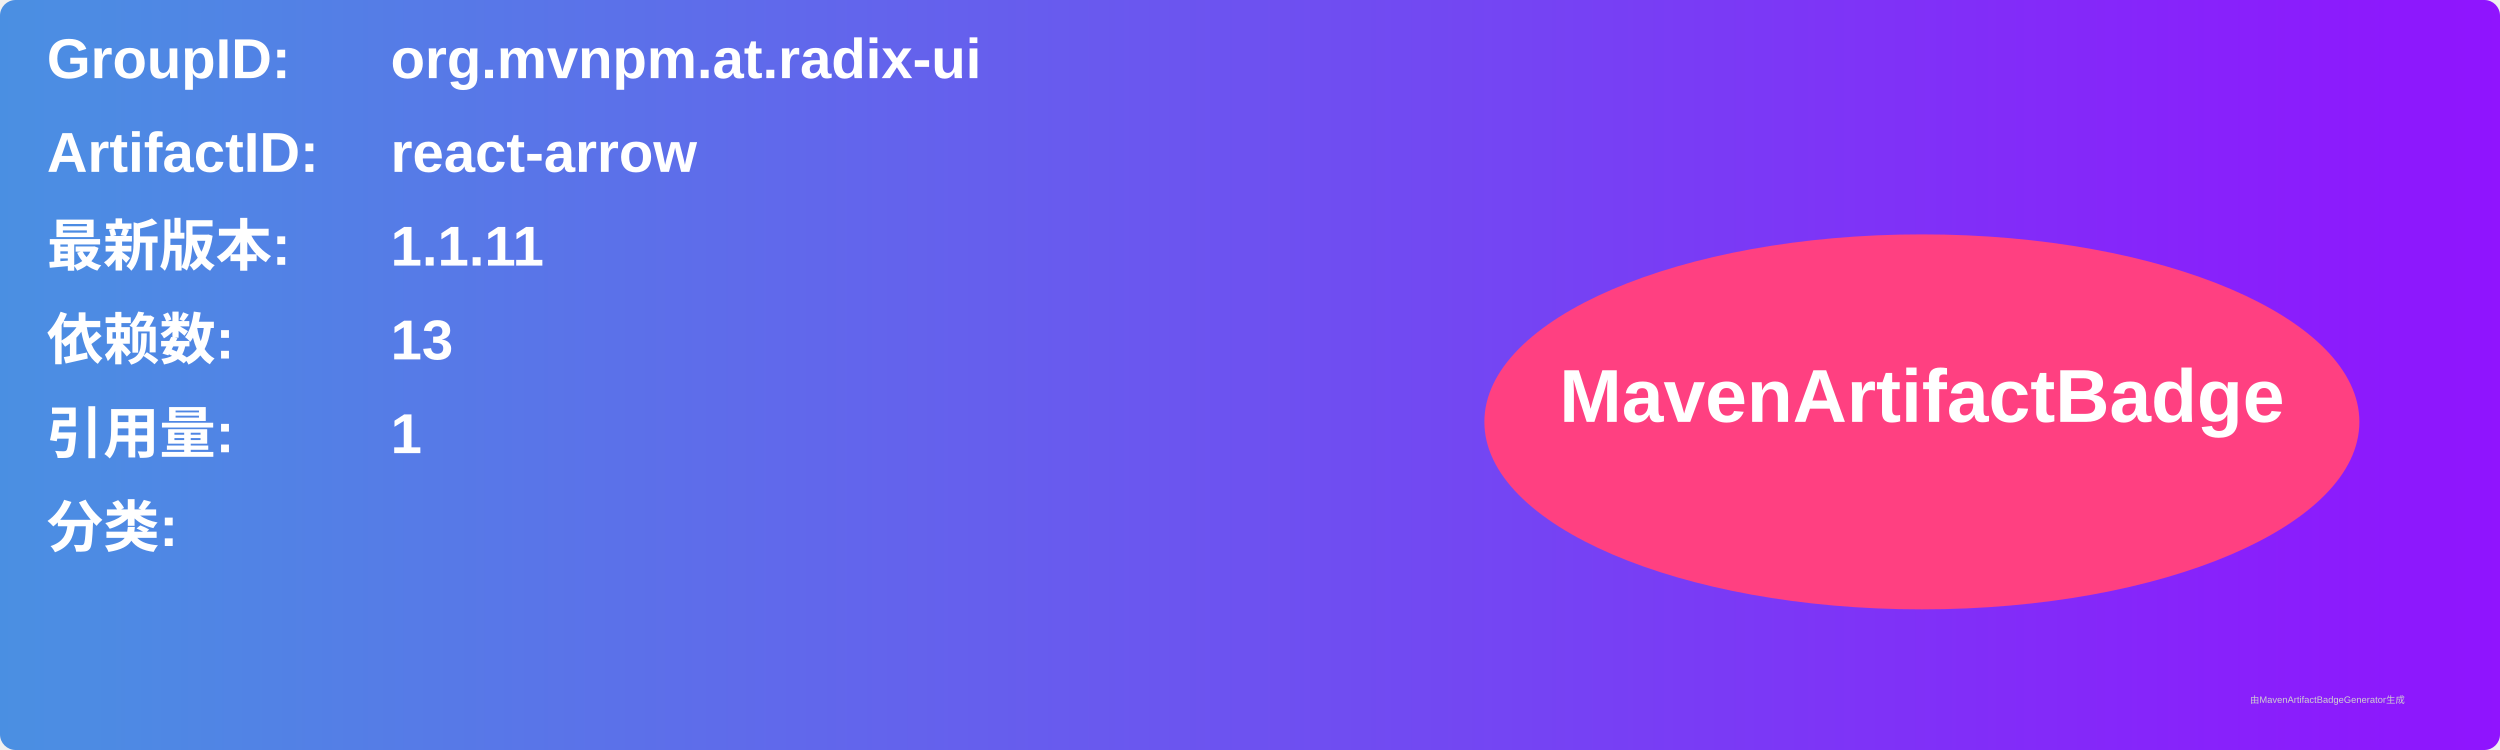
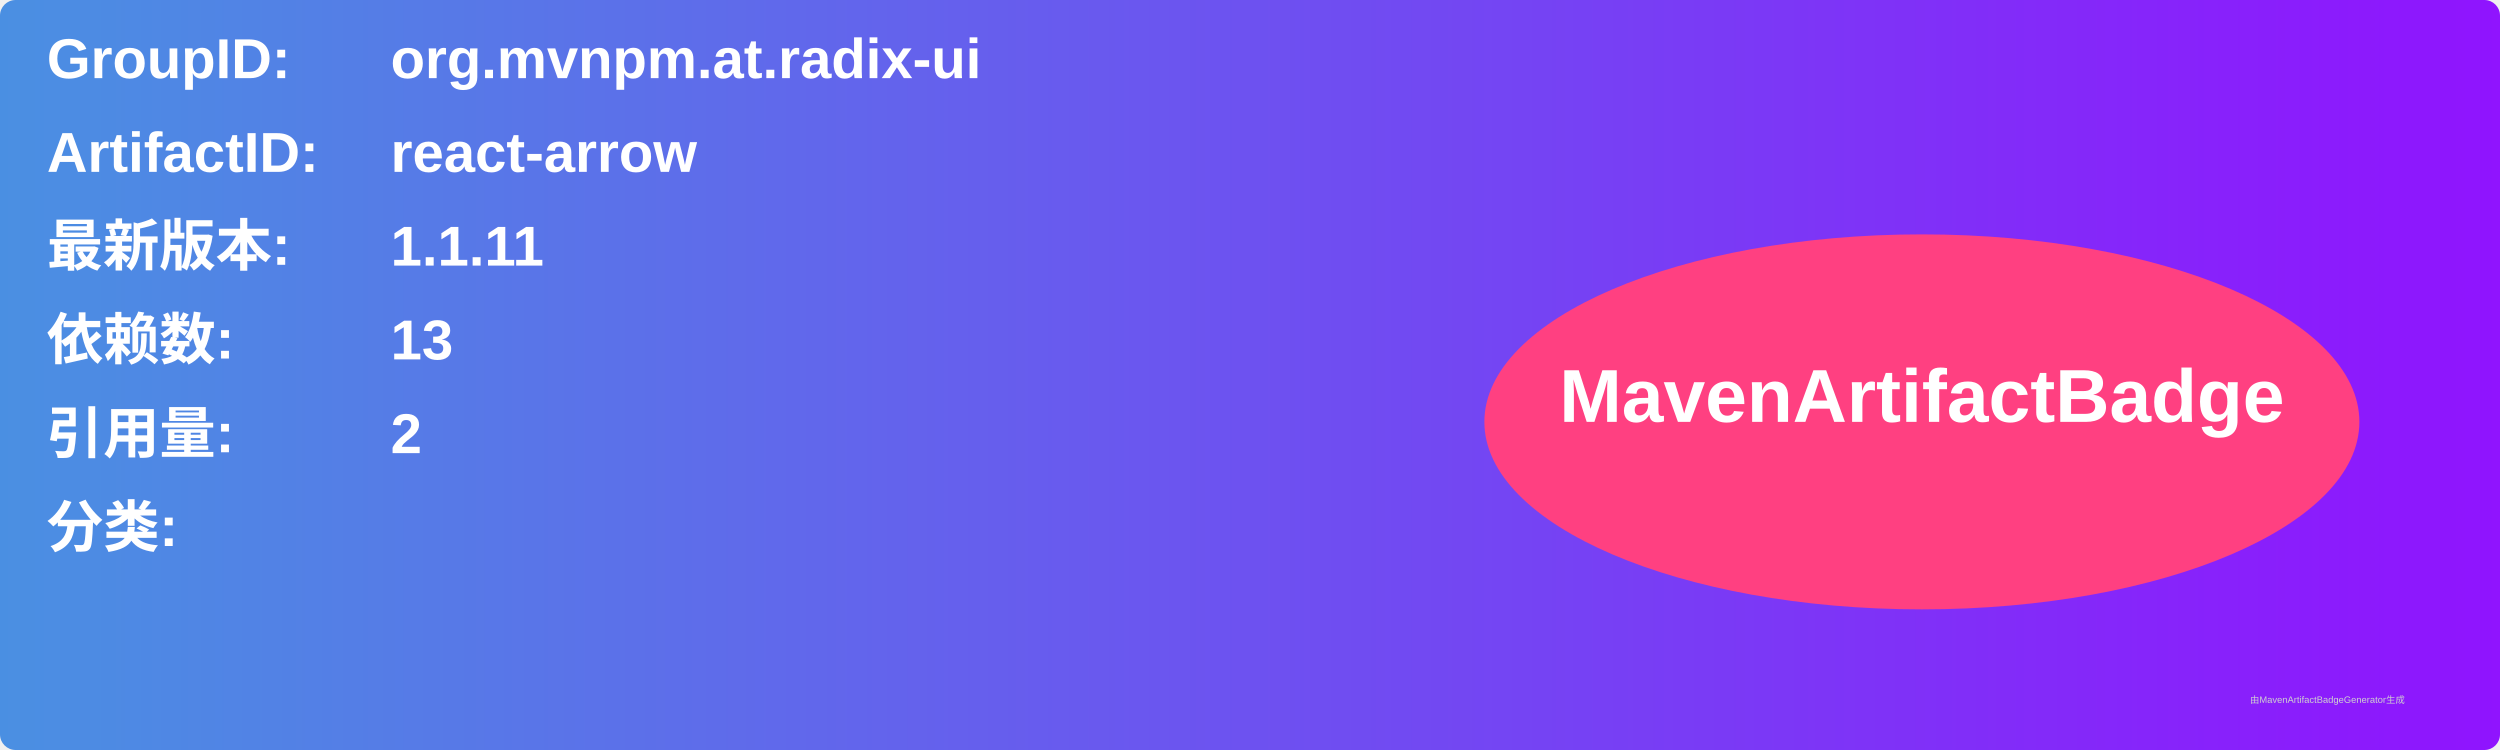
<svg xmlns="http://www.w3.org/2000/svg" width="800" height="240" viewBox="0 0 800 240">
  <linearGradient id="grad" x1="0%" y1="0%" x2="100%" y2="0%">
    <stop offset="0%" stop-color="#4a90e2" />
    <stop offset="100%" stop-color="#9013fe" />
  </linearGradient>
  <rect width="100%" height="100%" rx="5" ry="5" fill="url(#grad)" />
  <g transform="translate(15, 15)">
    <text x="0" y="10" font-family="Arial" font-size="18" fill="white" font-weight="bold" width="260">GroupID:</text>
    <text x="110" y="10" font-family="Arial" font-size="18" fill="white" font-weight="bold" width="460">org.mvnpm.at.radix-ui</text>
    <text x="0" y="40" font-family="Arial" font-size="18" fill="white" font-weight="bold" width="260">ArtifactID:</text>
    <text x="110" y="40" font-family="Arial" font-size="18" fill="white" font-weight="bold" width="460">react-arrow</text>
    <text x="0" y="70" font-family="Arial" font-size="18" fill="white" font-weight="bold">最新版本:</text>
    <text x="110" y="70" font-family="Arial" font-size="18" fill="white" font-weight="bold">
      <tspan font-weight="bold">1.1.11</tspan>
    </text>
    <text x="0" y="100" font-family="Arial" font-size="18" fill="white" font-weight="bold">依赖数: </text>
    <text x="110" y="100" font-family="Arial" font-size="18" fill="white">
      <tspan font-weight="bold">13</tspan>
    </text>
    <text x="0" y="130" font-family="Arial" font-size="18" fill="white" font-weight="bold">引用量: </text>
    <text x="110" y="130" font-family="Arial" font-size="18" fill="white">
-       <tspan font-weight="bold">1</tspan>
+       <tspan font-weight="bold">2</tspan>
    </text>
    <text x="0" y="160" font-family="Arial" font-size="18" fill="white" font-weight="bold">分类:</text>
    <text x="10" y="190" font-family="Arial" font-size="10" fill="white">
      <tspan font-weight="bold" />
    </text>
    <ellipse cx="600" cy="120" rx="140" ry="60" fill="#ff4081" />
    <text x="600" y="120" text-anchor="middle" font-family="Arial" font-size="24" fill="white" font-weight="bold">MavenArtifactBadge</text>
  </g>
  <text x="720" y="225" font-family="Arial" font-size="3" fill="#d0d0d0">由MavenArtifactBadgeGenerator生成</text>
</svg>
